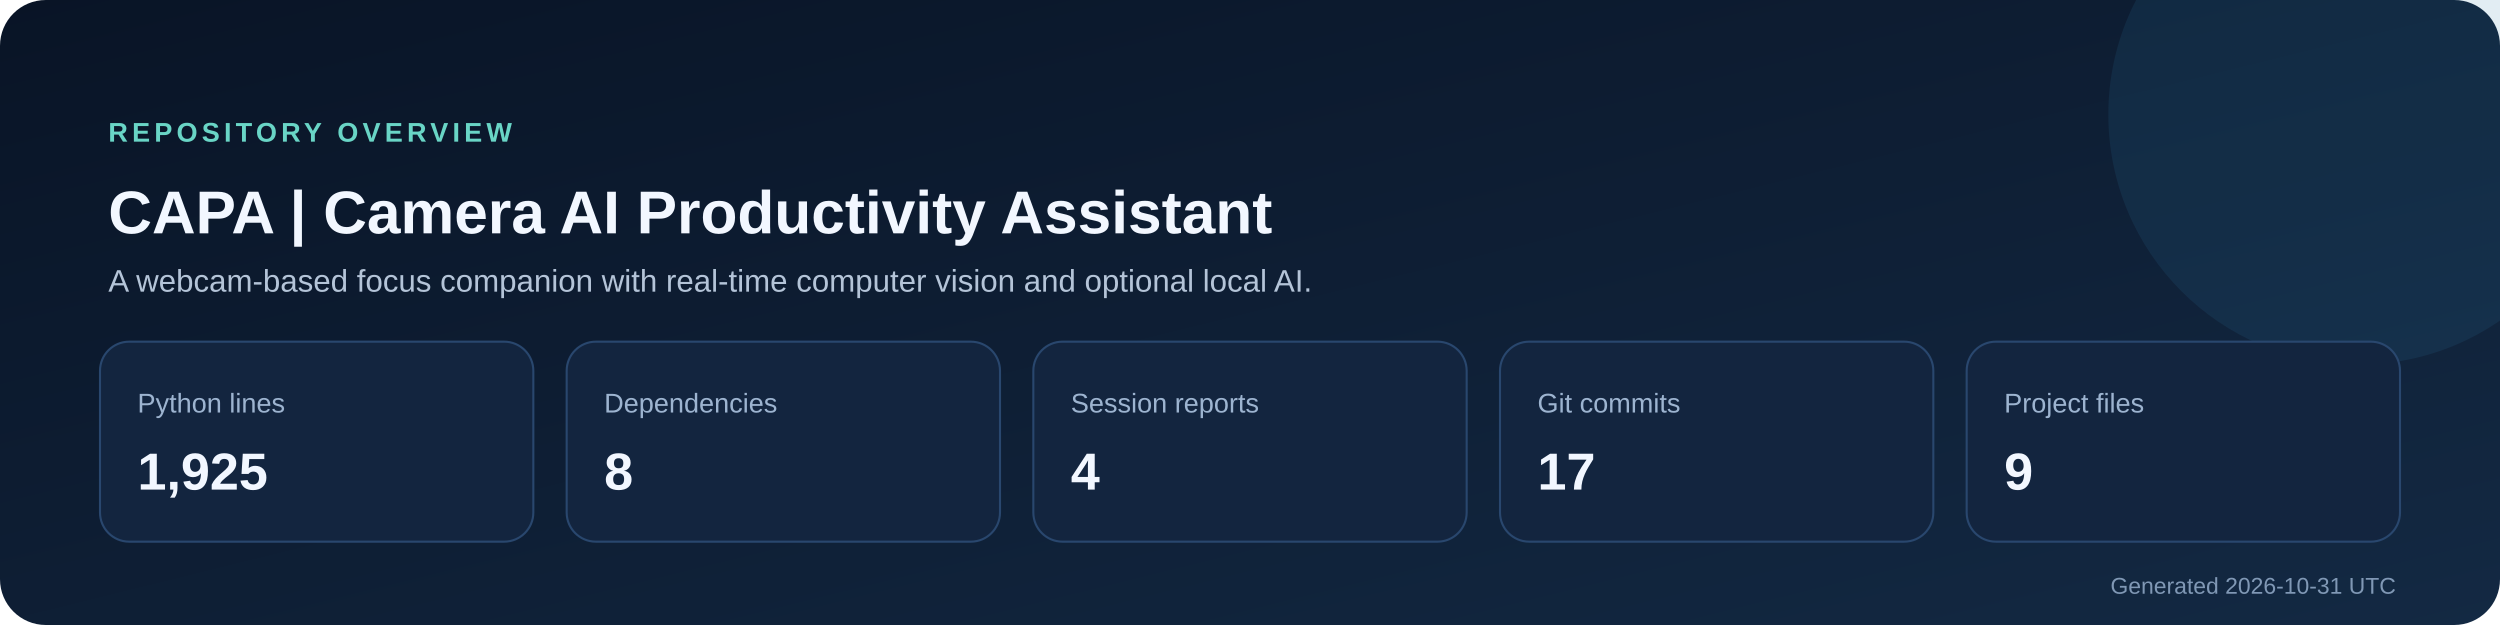
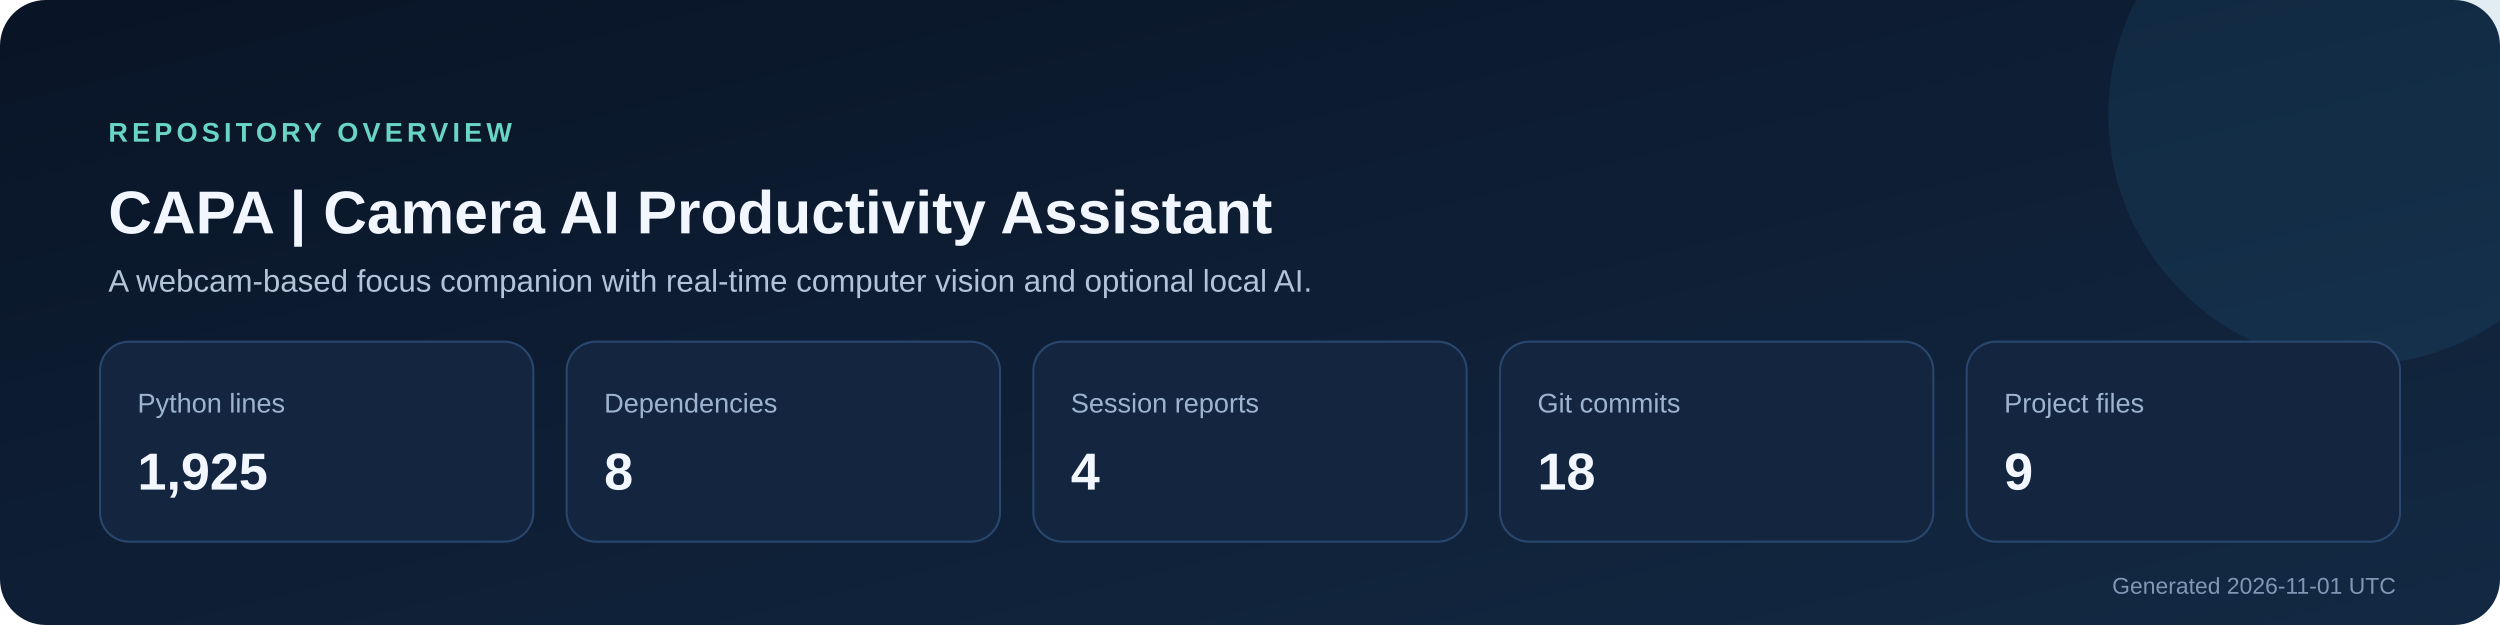
<svg xmlns="http://www.w3.org/2000/svg" width="1200" height="300" viewBox="0 0 1200 300" role="img" aria-labelledby="title description">
  <defs>
    <linearGradient id="background" x1="0" y1="0" x2="1" y2="1">
      <stop stop-color="#091426" />
      <stop offset="1" stop-color="#132943" />
    </linearGradient>
  </defs>
  <rect width="1200" height="300" rx="22" fill="url(#background)" />
  <circle cx="1132" cy="55" r="120" fill="#2f7ca8" opacity=".14" />
  <text x="52" y="68" fill="#69d5c6" font-size="13" font-family="Segoe UI,Arial,sans-serif" font-weight="700" letter-spacing="2">REPOSITORY OVERVIEW</text>
  <text x="52" y="112" fill="#f2f7ff" font-size="29" font-family="Segoe UI,Arial,sans-serif" font-weight="700">CAPA | Camera AI Productivity Assistant</text>
  <text x="52" y="140" fill="#b4c4d8" font-size="15" font-family="Segoe UI,Arial,sans-serif">A webcam-based focus companion with real-time computer vision and optional local AI.</text>
  <g font-family="Segoe UI,Arial,sans-serif">
    <rect x="48" y="164" width="208" height="96" rx="14" fill="#13253f" stroke="#29476e" />
    <text x="66" y="198" fill="#9db4d0" font-size="13">Python lines</text>
    <text x="66" y="235" fill="#f2f7ff" font-size="25" font-weight="700">1,925</text>
    <rect x="272" y="164" width="208" height="96" rx="14" fill="#13253f" stroke="#29476e" />
    <text x="290" y="198" fill="#9db4d0" font-size="13">Dependencies</text>
    <text x="290" y="235" fill="#f2f7ff" font-size="25" font-weight="700">8</text>
    <rect x="496" y="164" width="208" height="96" rx="14" fill="#13253f" stroke="#29476e" />
    <text x="514" y="198" fill="#9db4d0" font-size="13">Session reports</text>
    <text x="514" y="235" fill="#f2f7ff" font-size="25" font-weight="700">4</text>
    <rect x="720" y="164" width="208" height="96" rx="14" fill="#13253f" stroke="#29476e" />
    <text x="738" y="198" fill="#9db4d0" font-size="13">Git commits</text>
-     <text x="738" y="235" fill="#f2f7ff" font-size="25" font-weight="700">17</text>
+     <text x="738" y="235" fill="#f2f7ff" font-size="25" font-weight="700">18</text>
    <rect x="944" y="164" width="208" height="96" rx="14" fill="#13253f" stroke="#29476e" />
    <text x="962" y="198" fill="#9db4d0" font-size="13">Project files</text>
    <text x="962" y="235" fill="#f2f7ff" font-size="25" font-weight="700">9</text>
  </g>
-   <text x="1150" y="285" text-anchor="end" fill="#8098b5" font-size="11" font-family="Segoe UI,Arial,sans-serif">Generated 2026-10-31 UTC</text>
+   <text x="1150" y="285" text-anchor="end" fill="#8098b5" font-size="11" font-family="Segoe UI,Arial,sans-serif">Generated 2026-11-01 UTC</text>
</svg>
